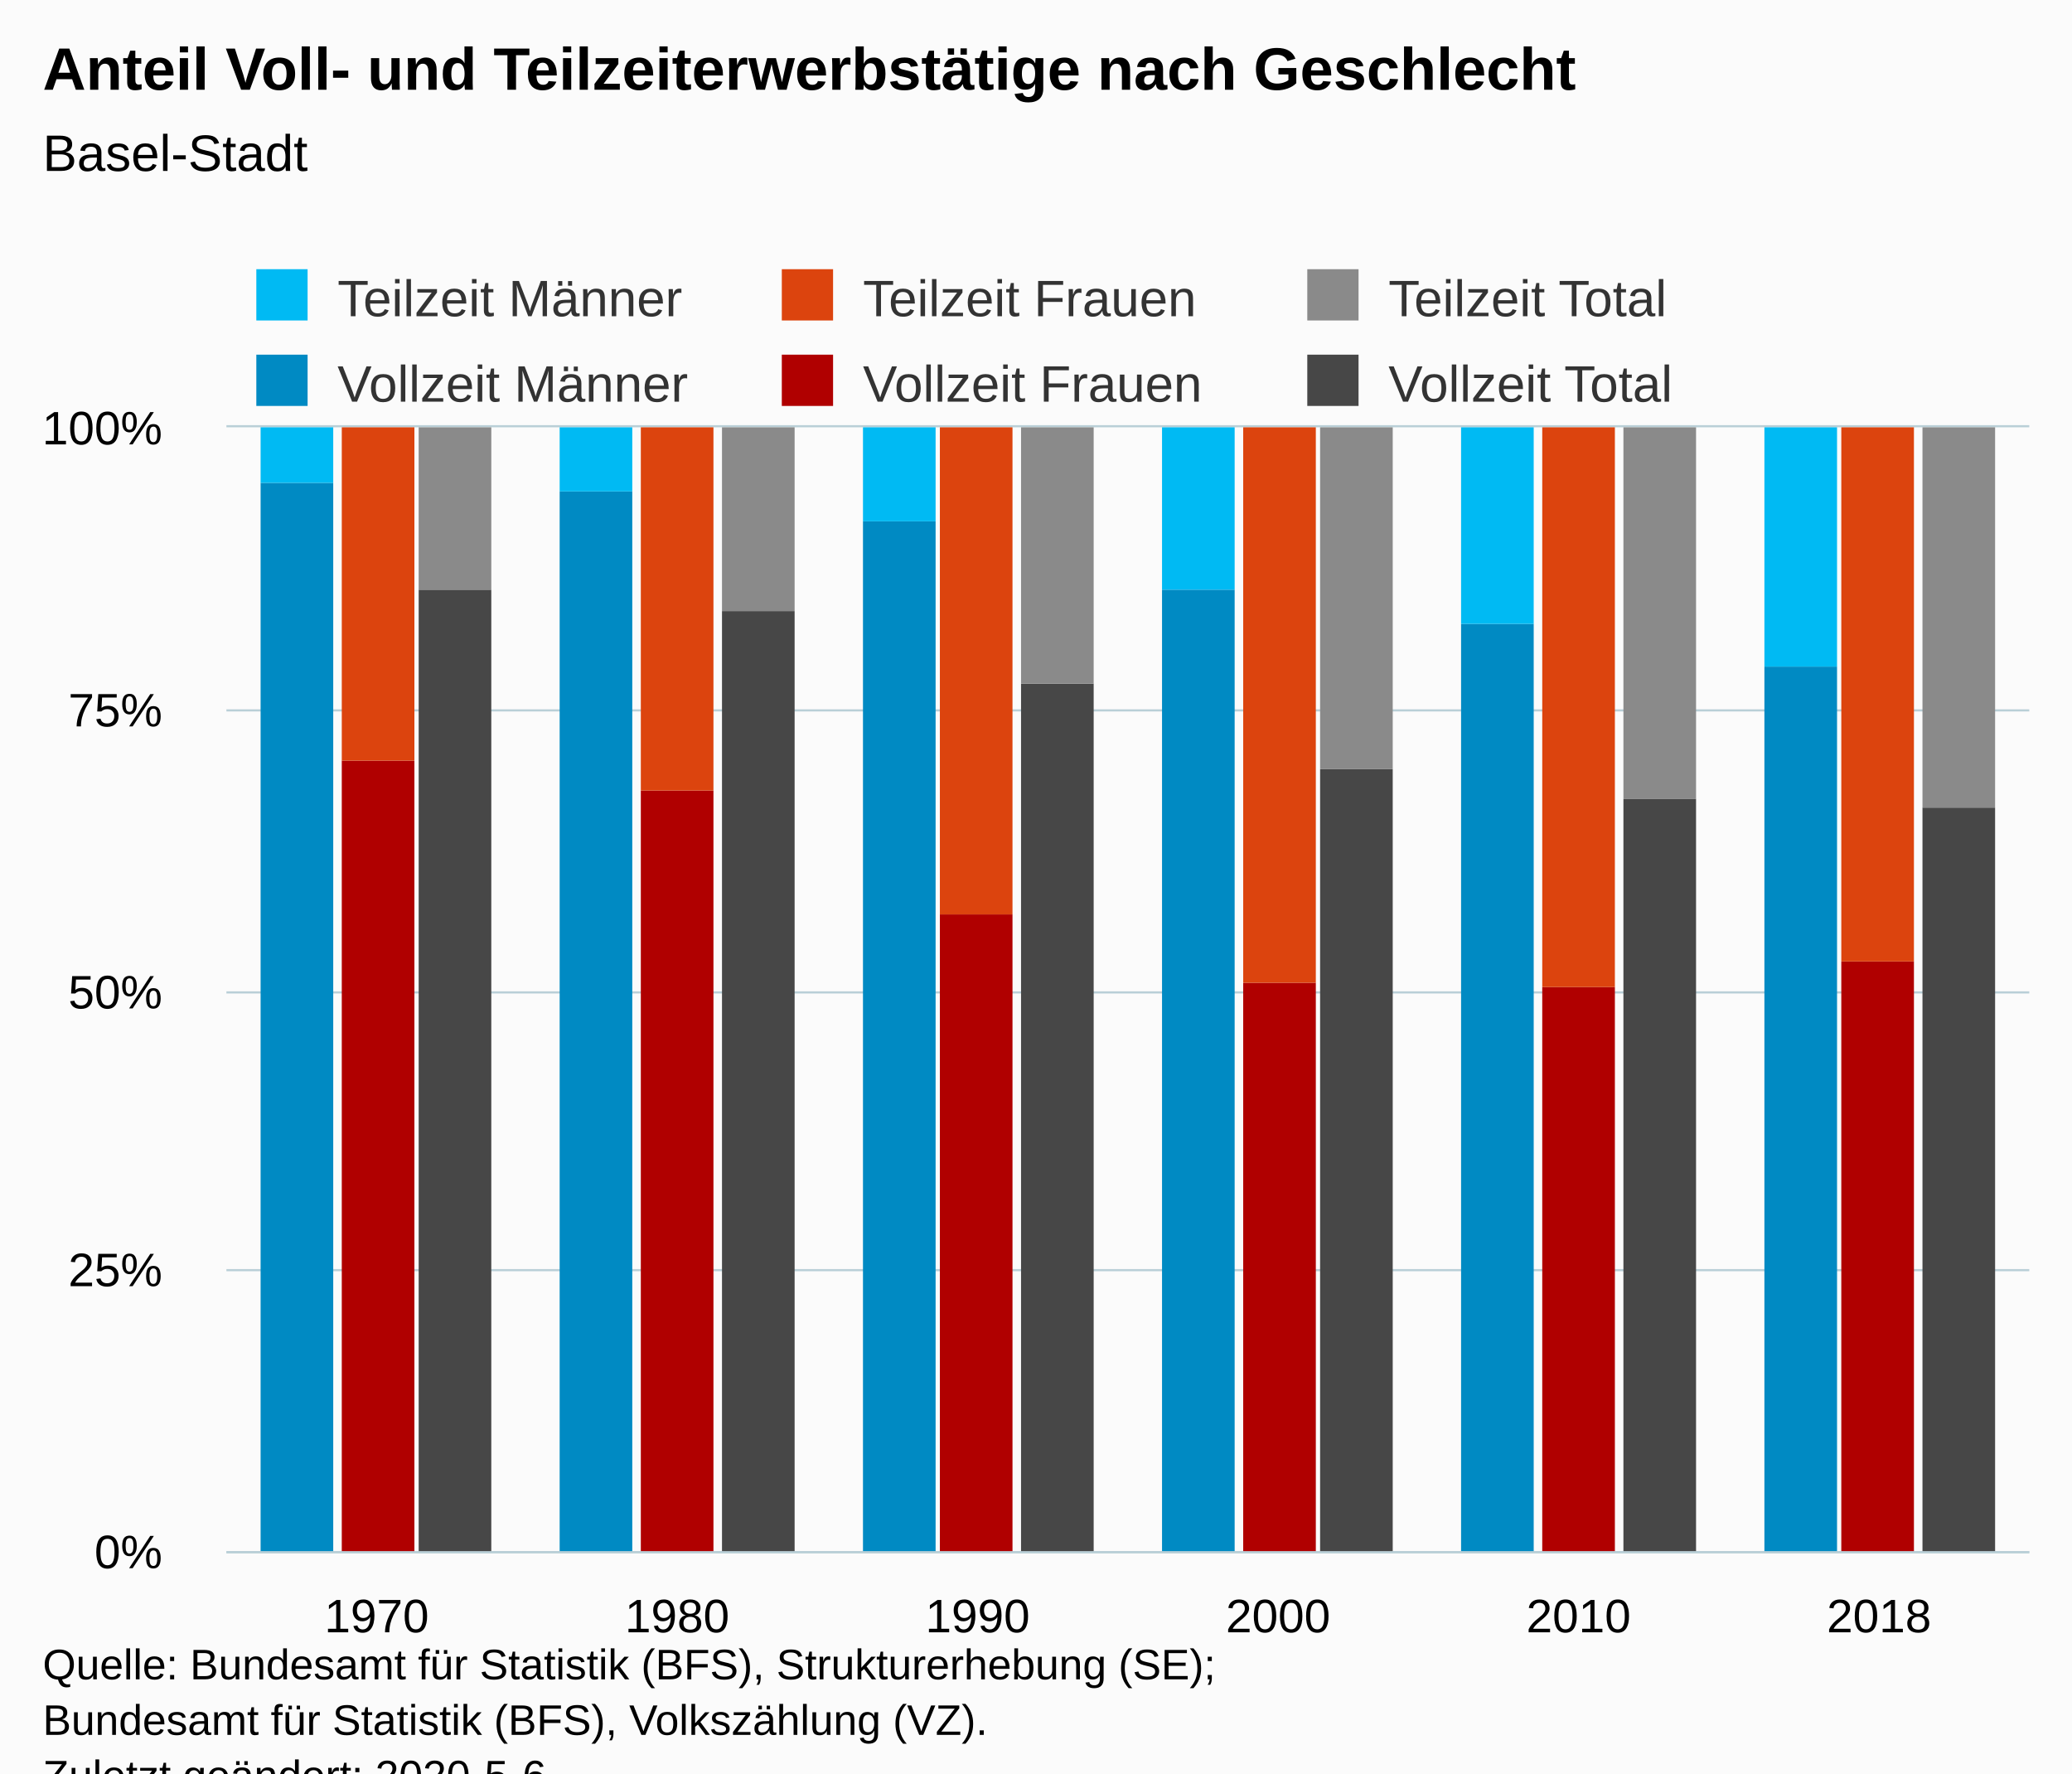
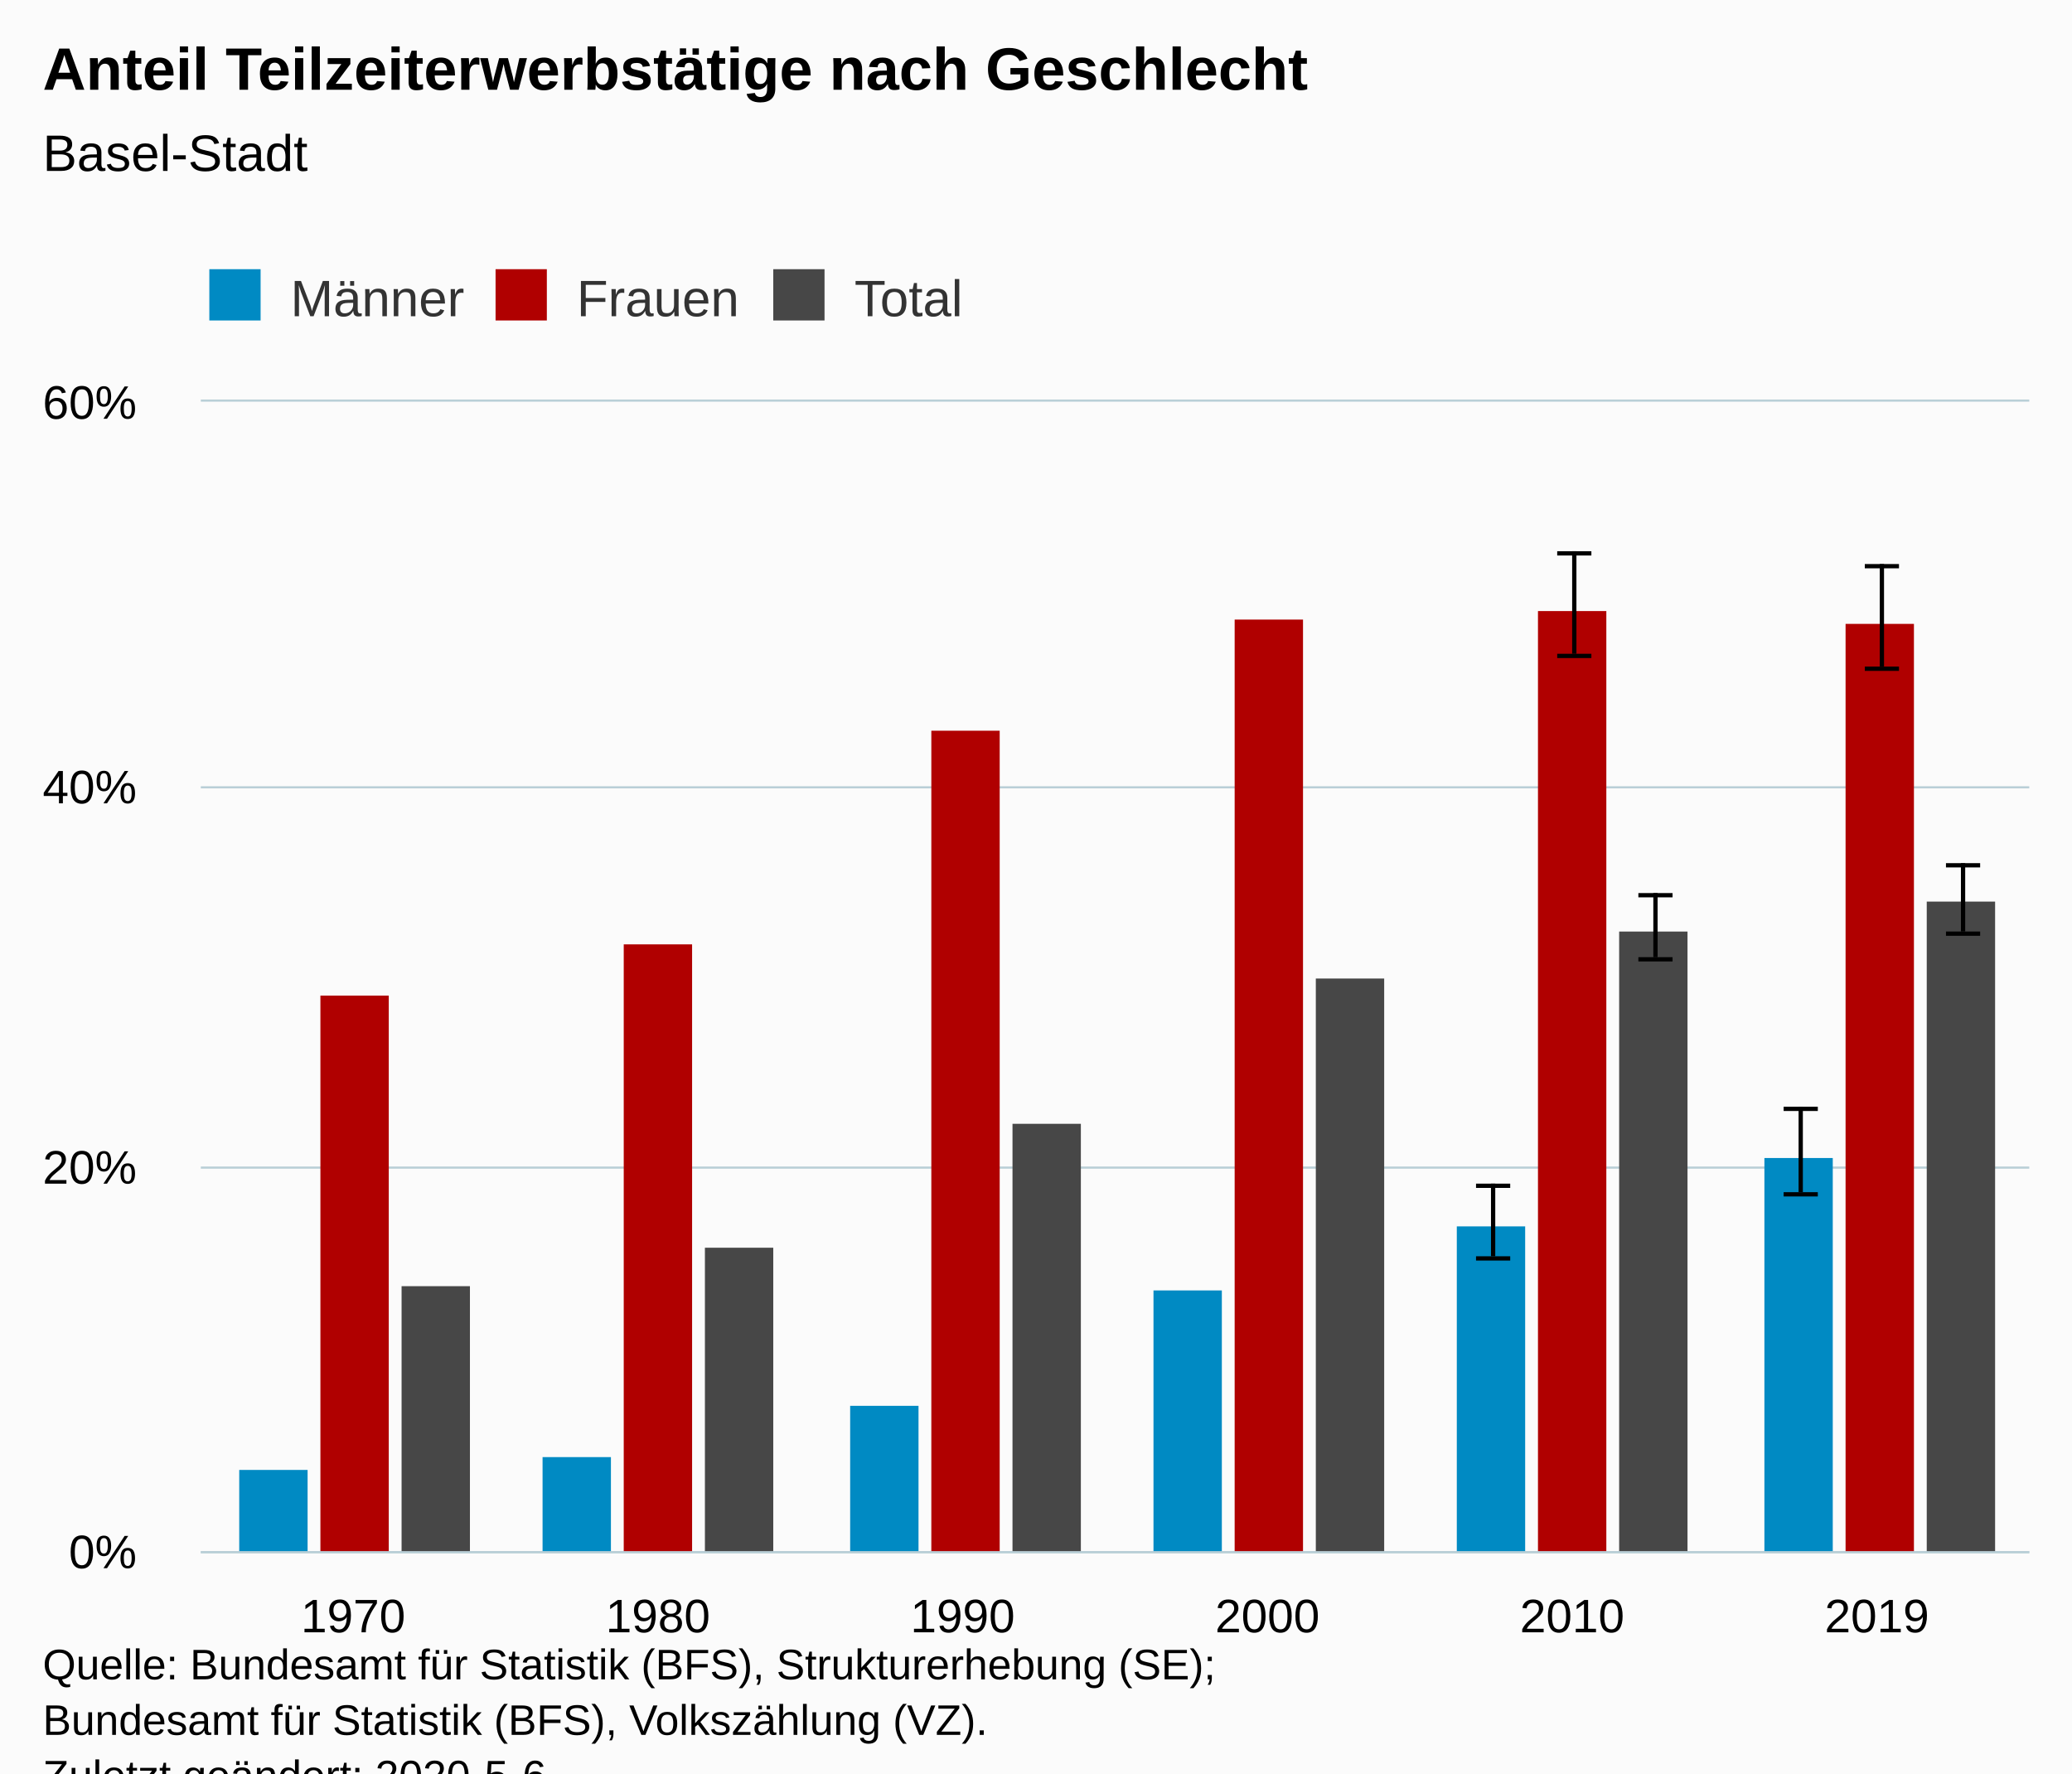
<svg xmlns="http://www.w3.org/2000/svg" version="1.1" class="highcharts-root" style="font-family:Arial;font-size:12px;" viewBox="0 0 485 415">
  <defs>
-     <clipPath id="highcharts-ci994sm-43-">
-       <rect x="0" y="0" width="422" height="263" fill="none" />
+     <clipPath id="highcharts-2eo9aiz-43-">
+       <rect x="0" y="0" width="428" height="269" fill="none" />
    </clipPath>
-     <clipPath id="highcharts-ci994sm-50-">
-       <rect x="0" y="0" width="422" height="263" fill="none" />
+     <clipPath id="highcharts-2eo9aiz-50-">
+       <rect x="0" y="0" width="428" height="269" fill="none" />
    </clipPath>
-     <clipPath id="highcharts-ci994sm-81-">
-       <rect x="53" y="100" width="422" height="263" fill="none" />
+     <clipPath id="highcharts-2eo9aiz-81-">
+       <rect x="47" y="94" width="428" height="269" fill="none" />
    </clipPath>
  </defs>
  <rect fill="#fbfbfb" class="highcharts-background" x="0" y="0" width="485" height="428" rx="0" ry="0" />
-   <rect fill="none" class="highcharts-plot-background" x="53" y="100" width="422" height="263" />
+   <rect fill="none" class="highcharts-plot-background" x="47" y="94" width="428" height="269" />
  <g class="highcharts-pane-group" data-z-index="0" />
  <g class="highcharts-grid highcharts-xaxis-grid" data-z-index="1">
-     <path fill="none" data-z-index="1" class="highcharts-grid-line" d="M 122.5 100 L 122.5 363" opacity="1" />
-     <path fill="none" data-z-index="1" class="highcharts-grid-line" d="M 193.5 100 L 193.5 363" opacity="1" />
-     <path fill="none" data-z-index="1" class="highcharts-grid-line" d="M 263.5 100 L 263.5 363" opacity="1" />
-     <path fill="none" data-z-index="1" class="highcharts-grid-line" d="M 333.5 100 L 333.5 363" opacity="1" />
-     <path fill="none" data-z-index="1" class="highcharts-grid-line" d="M 404.5 100 L 404.5 363" opacity="1" />
-     <path fill="none" data-z-index="1" class="highcharts-grid-line" d="M 474.5 100 L 474.5 363" opacity="1" />
-     <path fill="none" data-z-index="1" class="highcharts-grid-line" d="M 52.5 100 L 52.5 363" opacity="1" />
+     <path fill="none" data-z-index="1" class="highcharts-grid-line" d="M 117.5 94 L 117.5 363" opacity="1" />
+     <path fill="none" data-z-index="1" class="highcharts-grid-line" d="M 189.5 94 L 189.5 363" opacity="1" />
+     <path fill="none" data-z-index="1" class="highcharts-grid-line" d="M 260.5 94 L 260.5 363" opacity="1" />
+     <path fill="none" data-z-index="1" class="highcharts-grid-line" d="M 331.5 94 L 331.5 363" opacity="1" />
+     <path fill="none" data-z-index="1" class="highcharts-grid-line" d="M 403.5 94 L 403.5 363" opacity="1" />
+     <path fill="none" data-z-index="1" class="highcharts-grid-line" d="M 474.5 94 L 474.5 363" opacity="1" />
+     <path fill="none" data-z-index="1" class="highcharts-grid-line" d="M 46.5 94 L 46.5 363" opacity="1" />
  </g>
  <g class="highcharts-grid highcharts-yaxis-grid" data-z-index="1">
-     <path fill="none" stroke="#B9CFD7" stroke-width="0.5" data-z-index="1" class="highcharts-grid-line" d="M 53 363.25 L 475 363.25" opacity="1" />
-     <path fill="none" stroke="#B9CFD7" stroke-width="0.5" data-z-index="1" class="highcharts-grid-line" d="M 53 297.25 L 475 297.25" opacity="1" />
-     <path fill="none" stroke="#B9CFD7" stroke-width="0.5" data-z-index="1" class="highcharts-grid-line" d="M 53 232.25 L 475 232.25" opacity="1" />
-     <path fill="none" stroke="#B9CFD7" stroke-width="0.5" data-z-index="1" class="highcharts-grid-line" d="M 53 166.25 L 475 166.25" opacity="1" />
-     <path fill="none" stroke="#B9CFD7" stroke-width="0.5" data-z-index="1" class="highcharts-grid-line" d="M 53 99.75 L 475 99.75" opacity="1" />
+     <path fill="none" stroke="#B9CFD7" stroke-width="0.5" data-z-index="1" class="highcharts-grid-line" d="M 47 363.25 L 475 363.25" opacity="1" />
+     <path fill="none" stroke="#B9CFD7" stroke-width="0.5" data-z-index="1" class="highcharts-grid-line" d="M 47 273.25 L 475 273.25" opacity="1" />
+     <path fill="none" stroke="#B9CFD7" stroke-width="0.5" data-z-index="1" class="highcharts-grid-line" d="M 47 184.25 L 475 184.25" opacity="1" />
+     <path fill="none" stroke="#B9CFD7" stroke-width="0.5" data-z-index="1" class="highcharts-grid-line" d="M 47 93.75 L 475 93.75" opacity="1" />
  </g>
-   <rect fill="none" class="highcharts-plot-border" data-z-index="1" x="53" y="100" width="422" height="263" />
+   <rect fill="none" class="highcharts-plot-border" data-z-index="1" x="47" y="94" width="428" height="269" />
  <g class="highcharts-axis highcharts-xaxis" data-z-index="2">
-     <path fill="none" class="highcharts-axis-line" stroke="#B9CFD7" stroke-width="0.5" data-z-index="7" d="M 53 363.25 L 475 363.25" />
+     <path fill="none" class="highcharts-axis-line" stroke="#B9CFD7" stroke-width="0.5" data-z-index="7" d="M 47 363.25 L 475 363.25" />
  </g>
  <g class="highcharts-axis highcharts-yaxis" data-z-index="2">
-     <path fill="none" class="highcharts-axis-line" data-z-index="7" d="M 53 100 L 53 363" />
+     <path fill="none" class="highcharts-axis-line" data-z-index="7" d="M 47 94 L 47 363" />
  </g>
  <g class="highcharts-series-group" data-z-index="3">
-     <g class="highcharts-series highcharts-series-0 highcharts-column-series" data-z-index="0.1" opacity="1" transform="translate(53,100) scale(1 1)" clip-path="url(#highcharts-ci994sm-50-)">
-       <rect x="8" y="13" width="17" height="251" fill="#008AC3" opacity="1" class="highcharts-point" />
-       <rect x="78" y="15" width="17" height="249" fill="#008AC3" opacity="1" class="highcharts-point" />
-       <rect x="149" y="22" width="17" height="242" fill="#008AC3" opacity="1" class="highcharts-point" />
-       <rect x="219" y="38" width="17" height="226" fill="#008AC3" opacity="1" class="highcharts-point" />
-       <rect x="289" y="46" width="17" height="218" fill="#008AC3" opacity="1" class="highcharts-point" />
-       <rect x="360" y="56" width="17" height="208" fill="#008AC3" opacity="1" class="highcharts-point" />
+     <g class="highcharts-series highcharts-series-0 highcharts-column-series" data-z-index="0.1" opacity="1" transform="translate(47,94) scale(1 1)" clip-path="url(#highcharts-2eo9aiz-50-)">
+       <rect x="9" y="250" width="16" height="20" fill="#008AC3" opacity="1" class="highcharts-point" />
+       <rect x="80" y="247" width="16" height="23" fill="#008AC3" opacity="1" class="highcharts-point" />
+       <rect x="152" y="235" width="16" height="35" fill="#008AC3" opacity="1" class="highcharts-point" />
+       <rect x="223" y="208" width="16" height="62" fill="#008AC3" opacity="1" class="highcharts-point" />
+       <rect x="294" y="193" width="16" height="77" fill="#008AC3" opacity="1" class="highcharts-point" />
+       <rect x="366" y="177" width="16" height="93" fill="#008AC3" opacity="1" class="highcharts-point" />
    </g>
-     <g class="highcharts-markers highcharts-series-0 highcharts-column-series" data-z-index="0.1" opacity="1" transform="translate(53,100) scale(1 1)" clip-path="none" />
-     <g class="highcharts-series highcharts-series-1 highcharts-column-series" data-z-index="0.1" opacity="1" transform="translate(53,100) scale(1 1)" clip-path="url(#highcharts-ci994sm-50-)">
-       <rect x="8" y="0" width="17" height="13" fill="#00bAf3" opacity="1" class="highcharts-point" />
-       <rect x="78" y="0" width="17" height="15" fill="#00bAf3" opacity="1" class="highcharts-point" />
-       <rect x="149" y="0" width="17" height="22" fill="#00bAf3" opacity="1" class="highcharts-point" />
-       <rect x="219" y="0" width="17" height="38" fill="#00bAf3" opacity="1" class="highcharts-point" />
-       <rect x="289" y="0" width="17" height="46" fill="#00bAf3" opacity="1" class="highcharts-point" />
-       <rect x="360" y="0" width="17" height="56" fill="#00bAf3" opacity="1" class="highcharts-point" />
+     <g class="highcharts-markers highcharts-series-0 highcharts-column-series" data-z-index="0.1" opacity="1" transform="translate(47,94) scale(1 1)" clip-path="none" />
+     <g class="highcharts-series highcharts-series-1 highcharts-errorbar-series" data-z-index="0.1" opacity="1" transform="translate(47,94) scale(1 1)" clip-path="url(#highcharts-2eo9aiz-50-)">
+       <g class="highcharts-point">
+         <path fill="none" class="highcharts-boxplot-stem" stroke="#000000" stroke-width="1" d="M 302.5 200 L 302.5 183 M 302.5 200 L 302.5 200" />
+         <path fill="none" class="highcharts-boxplot-whisker" stroke="#000000" stroke-width="1" d="M 298.5 183.5 L 306.5 183.5 M 298.5 200.5 L 306.5 200.5" />
+         <path fill="none" class="highcharts-boxplot-median" stroke="#000000" stroke-width="2" d="M 0 0" />
+       </g>
+       <g class="highcharts-point">
+         <path fill="none" class="highcharts-boxplot-stem" stroke="#000000" stroke-width="1" d="M 374.5 185 L 374.5 165 M 374.5 185 L 374.5 185" />
+         <path fill="none" class="highcharts-boxplot-whisker" stroke="#000000" stroke-width="1" d="M 370.5 165.5 L 378.5 165.5 M 370.5 185.5 L 378.5 185.5" />
+         <path fill="none" class="highcharts-boxplot-median" stroke="#000000" stroke-width="2" d="M 0 0" />
+       </g>
    </g>
-     <g class="highcharts-markers highcharts-series-1 highcharts-column-series" data-z-index="0.1" opacity="1" transform="translate(53,100) scale(1 1)" clip-path="none" />
-     <g class="highcharts-series highcharts-series-2 highcharts-column-series" data-z-index="0.1" opacity="1" transform="translate(53,100) scale(1 1)" clip-path="url(#highcharts-ci994sm-50-)">
-       <rect x="27" y="78" width="17" height="186" fill="#B00000" opacity="1" class="highcharts-point" />
-       <rect x="97" y="85" width="17" height="179" fill="#B00000" opacity="1" class="highcharts-point" />
-       <rect x="167" y="114" width="17" height="150" fill="#B00000" opacity="1" class="highcharts-point" />
-       <rect x="238" y="130" width="17" height="134" fill="#B00000" opacity="1" class="highcharts-point" />
-       <rect x="308" y="131" width="17" height="133" fill="#B00000" opacity="1" class="highcharts-point" />
-       <rect x="378" y="125" width="17" height="139" fill="#B00000" opacity="1" class="highcharts-point" />
+     <g class="highcharts-markers highcharts-series-1 highcharts-errorbar-series" data-z-index="0.1" opacity="1" transform="translate(47,94) scale(1 1)" clip-path="none" />
+     <g class="highcharts-series highcharts-series-2 highcharts-column-series" data-z-index="0.1" opacity="1" transform="translate(47,94) scale(1 1)" clip-path="url(#highcharts-2eo9aiz-50-)">
+       <rect x="28" y="139" width="16" height="131" fill="#B00000" opacity="1" class="highcharts-point" />
+       <rect x="99" y="127" width="16" height="143" fill="#B00000" opacity="1" class="highcharts-point" />
+       <rect x="171" y="77" width="16" height="193" fill="#B00000" opacity="1" class="highcharts-point" />
+       <rect x="242" y="51" width="16" height="219" fill="#B00000" opacity="1" class="highcharts-point" />
+       <rect x="313" y="49" width="16" height="221" fill="#B00000" opacity="1" class="highcharts-point" />
+       <rect x="385" y="52" width="16" height="218" fill="#B00000" opacity="1" class="highcharts-point" />
    </g>
-     <g class="highcharts-markers highcharts-series-2 highcharts-column-series" data-z-index="0.1" opacity="1" transform="translate(53,100) scale(1 1)" clip-path="none" />
-     <g class="highcharts-series highcharts-series-3 highcharts-column-series" data-z-index="0.1" opacity="1" transform="translate(53,100) scale(1 1)" clip-path="url(#highcharts-ci994sm-50-)">
-       <rect x="27" y="0" width="17" height="78" fill="#DC440E" opacity="1" class="highcharts-point" />
-       <rect x="97" y="0" width="17" height="85" fill="#DC440E" opacity="1" class="highcharts-point" />
-       <rect x="167" y="0" width="17" height="114" fill="#DC440E" opacity="1" class="highcharts-point" />
-       <rect x="238" y="0" width="17" height="130" fill="#DC440E" opacity="1" class="highcharts-point" />
-       <rect x="308" y="0" width="17" height="131" fill="#DC440E" opacity="1" class="highcharts-point" />
-       <rect x="378" y="0" width="17" height="125" fill="#DC440E" opacity="1" class="highcharts-point" />
+     <g class="highcharts-markers highcharts-series-2 highcharts-column-series" data-z-index="0.1" opacity="1" transform="translate(47,94) scale(1 1)" clip-path="none" />
+     <g class="highcharts-series highcharts-series-3 highcharts-errorbar-series" data-z-index="0.1" opacity="1" transform="translate(47,94) scale(1 1)" clip-path="url(#highcharts-2eo9aiz-50-)">
+       <g class="highcharts-point">
+         <path fill="none" class="highcharts-boxplot-stem" stroke="#000000" stroke-width="1" d="M 321.5 59 L 321.5 35 M 321.5 59 L 321.5 59" />
+         <path fill="none" class="highcharts-boxplot-whisker" stroke="#000000" stroke-width="1" d="M 317.5 35.5 L 325.5 35.5 M 317.5 59.5 L 325.5 59.5" />
+         <path fill="none" class="highcharts-boxplot-median" stroke="#000000" stroke-width="2" d="M 0 0" />
+       </g>
+       <g class="highcharts-point">
+         <path fill="none" class="highcharts-boxplot-stem" stroke="#000000" stroke-width="1" d="M 393.5 62 L 393.5 38 M 393.5 62 L 393.5 62" />
+         <path fill="none" class="highcharts-boxplot-whisker" stroke="#000000" stroke-width="1" d="M 389.5 38.5 L 397.5 38.5 M 389.5 62.5 L 397.5 62.5" />
+         <path fill="none" class="highcharts-boxplot-median" stroke="#000000" stroke-width="2" d="M 0 0" />
+       </g>
    </g>
-     <g class="highcharts-markers highcharts-series-3 highcharts-column-series" data-z-index="0.1" opacity="1" transform="translate(53,100) scale(1 1)" clip-path="none" />
-     <g class="highcharts-series highcharts-series-4 highcharts-column-series" data-z-index="0.1" opacity="1" transform="translate(53,100) scale(1 1)" clip-path="url(#highcharts-ci994sm-50-)">
-       <rect x="45" y="38" width="17" height="226" fill="#474747" opacity="1" class="highcharts-point" />
-       <rect x="116" y="43" width="17" height="221" fill="#474747" opacity="1" class="highcharts-point" />
-       <rect x="186" y="60" width="17" height="204" fill="#474747" opacity="1" class="highcharts-point" />
-       <rect x="256" y="80" width="17" height="184" fill="#474747" opacity="1" class="highcharts-point" />
-       <rect x="327" y="87" width="17" height="177" fill="#474747" opacity="1" class="highcharts-point" />
-       <rect x="397" y="89" width="17" height="175" fill="#474747" opacity="1" class="highcharts-point" />
+     <g class="highcharts-markers highcharts-series-3 highcharts-errorbar-series" data-z-index="0.1" opacity="1" transform="translate(47,94) scale(1 1)" clip-path="none" />
+     <g class="highcharts-series highcharts-series-4 highcharts-column-series" data-z-index="0.1" opacity="1" transform="translate(47,94) scale(1 1)" clip-path="url(#highcharts-2eo9aiz-50-)">
+       <rect x="47" y="207" width="16" height="63" fill="#474747" opacity="1" class="highcharts-point" />
+       <rect x="118" y="198" width="16" height="72" fill="#474747" opacity="1" class="highcharts-point" />
+       <rect x="190" y="169" width="16" height="101" fill="#474747" opacity="1" class="highcharts-point" />
+       <rect x="261" y="135" width="16" height="135" fill="#474747" opacity="1" class="highcharts-point" />
+       <rect x="332" y="124" width="16" height="146" fill="#474747" opacity="1" class="highcharts-point" />
+       <rect x="404" y="117" width="16" height="153" fill="#474747" opacity="1" class="highcharts-point" />
    </g>
-     <g class="highcharts-markers highcharts-series-4 highcharts-column-series" data-z-index="0.1" opacity="1" transform="translate(53,100) scale(1 1)" clip-path="none" />
-     <g class="highcharts-series highcharts-series-5 highcharts-column-series" data-z-index="0.1" opacity="1" transform="translate(53,100) scale(1 1)" clip-path="url(#highcharts-ci994sm-50-)">
-       <rect x="45" y="0" width="17" height="38" fill="#8A8A8A" opacity="1" class="highcharts-point" />
-       <rect x="116" y="0" width="17" height="43" fill="#8A8A8A" opacity="1" class="highcharts-point" />
-       <rect x="186" y="0" width="17" height="60" fill="#8A8A8A" opacity="1" class="highcharts-point" />
-       <rect x="256" y="0" width="17" height="80" fill="#8A8A8A" opacity="1" class="highcharts-point" />
-       <rect x="327" y="0" width="17" height="87" fill="#8A8A8A" opacity="1" class="highcharts-point" />
-       <rect x="397" y="0" width="17" height="89" fill="#8A8A8A" opacity="1" class="highcharts-point" />
+     <g class="highcharts-markers highcharts-series-4 highcharts-column-series" data-z-index="0.1" opacity="1" transform="translate(47,94) scale(1 1)" clip-path="none" />
+     <g class="highcharts-series highcharts-series-5 highcharts-errorbar-series" data-z-index="0.1" opacity="1" transform="translate(47,94) scale(1 1)" clip-path="url(#highcharts-2eo9aiz-50-)">
+       <g class="highcharts-point">
+         <path fill="none" class="highcharts-boxplot-stem" stroke="#000000" stroke-width="1" d="M 340.5 130 L 340.5 115 M 340.5 130 L 340.5 130" />
+         <path fill="none" class="highcharts-boxplot-whisker" stroke="#000000" stroke-width="1" d="M 336.5 115.5 L 344.5 115.5 M 336.5 130.5 L 344.5 130.5" />
+         <path fill="none" class="highcharts-boxplot-median" stroke="#000000" stroke-width="2" d="M 0 0" />
+       </g>
+       <g class="highcharts-point">
+         <path fill="none" class="highcharts-boxplot-stem" stroke="#000000" stroke-width="1" d="M 412.5 124 L 412.5 108 M 412.5 124 L 412.5 124" />
+         <path fill="none" class="highcharts-boxplot-whisker" stroke="#000000" stroke-width="1" d="M 408.5 108.5 L 416.5 108.5 M 408.5 124.5 L 416.5 124.5" />
+         <path fill="none" class="highcharts-boxplot-median" stroke="#000000" stroke-width="2" d="M 0 0" />
+       </g>
    </g>
-     <g class="highcharts-markers highcharts-series-5 highcharts-column-series" data-z-index="0.1" opacity="1" transform="translate(53,100) scale(1 1)" clip-path="none" />
+     <g class="highcharts-markers highcharts-series-5 highcharts-errorbar-series" data-z-index="0.1" opacity="1" transform="translate(47,94) scale(1 1)" clip-path="none" />
  </g>
  <text x="10" text-anchor="start" class="highcharts-title" data-z-index="4" style="color:#000000;font-size:14px;font-weight:bold;fill:#000000;" y="21">
-     <tspan>Anteil Voll- und Teilzeiterwerbstätige nach Geschlecht</tspan>
+     <tspan>Anteil Teilzeiterwerbstätige nach Geschlecht</tspan>
  </text>
  <text x="10" text-anchor="start" class="highcharts-subtitle" data-z-index="4" style="color:#000000;font-size:12px;font-weight:normal;fill:#000000;" y="40">
    <tspan>Basel-Stadt</tspan>
  </text>
  <text x="10" text-anchor="start" class="highcharts-caption" data-z-index="4" style="color:#666666;fill:#666666;" y="390" />
-   <g class="highcharts-legend" data-z-index="7" transform="translate(50,56)">
-     <rect fill="none" class="highcharts-legend-box" rx="0" ry="0" x="0" y="0" width="365" height="51" visibility="visible" />
+   <g class="highcharts-legend" data-z-index="7" transform="translate(39,56)">
+     <rect fill="none" class="highcharts-legend-box" rx="0" ry="0" x="0" y="0" width="196" height="26" visibility="visible" />
    <g data-z-index="1">
      <g>
-         <g class="highcharts-legend-item highcharts-column-series highcharts-color-undefined highcharts-series-1" data-z-index="1" transform="translate(8,3)">
+         <g class="highcharts-legend-item highcharts-column-series highcharts-color-undefined highcharts-series-0" data-z-index="1" transform="translate(8,3)">
          <text x="21" style="color:#333333;cursor:pointer;font-size:12px;font-weight:normal;fill:#333333;" text-anchor="start" data-z-index="2" y="15">
-             <tspan>Teilzeit Männer</tspan>
-           </text>
-           <rect x="2" y="4" width="12" height="12" fill="#00bAf3" class="highcharts-point" data-z-index="3" />
-         </g>
-         <g class="highcharts-legend-item highcharts-column-series highcharts-color-undefined highcharts-series-3" data-z-index="1" transform="translate(131,3)">
-           <text x="21" y="15" style="color:#333333;cursor:pointer;font-size:12px;font-weight:normal;fill:#333333;" text-anchor="start" data-z-index="2">
-             <tspan>Teilzeit Frauen</tspan>
-           </text>
-           <rect x="2" y="4" width="12" height="12" fill="#DC440E" class="highcharts-point" data-z-index="3" />
-         </g>
-         <g class="highcharts-legend-item highcharts-column-series highcharts-color-undefined highcharts-series-5" data-z-index="1" transform="translate(254,3)">
-           <text x="21" y="15" style="color:#333333;cursor:pointer;font-size:12px;font-weight:normal;fill:#333333;" text-anchor="start" data-z-index="2">
-             <tspan>Teilzeit Total</tspan>
-           </text>
-           <rect x="2" y="4" width="12" height="12" fill="#8A8A8A" class="highcharts-point" data-z-index="3" />
-         </g>
-         <g class="highcharts-legend-item highcharts-column-series highcharts-color-undefined highcharts-series-0" data-z-index="1" transform="translate(8,23)">
-           <text x="21" y="15" style="color:#333333;cursor:pointer;font-size:12px;font-weight:normal;fill:#333333;" text-anchor="start" data-z-index="2">
-             <tspan>Vollzeit Männer</tspan>
+             <tspan>Männer</tspan>
          </text>
          <rect x="2" y="4" width="12" height="12" fill="#008AC3" class="highcharts-point" data-z-index="3" />
        </g>
-         <g class="highcharts-legend-item highcharts-column-series highcharts-color-undefined highcharts-series-2" data-z-index="1" transform="translate(131,23)">
+         <g class="highcharts-legend-item highcharts-column-series highcharts-color-undefined highcharts-series-2" data-z-index="1" transform="translate(75,3)">
          <text x="21" y="15" style="color:#333333;cursor:pointer;font-size:12px;font-weight:normal;fill:#333333;" text-anchor="start" data-z-index="2">
-             <tspan>Vollzeit Frauen</tspan>
+             <tspan>Frauen</tspan>
          </text>
          <rect x="2" y="4" width="12" height="12" fill="#B00000" class="highcharts-point" data-z-index="3" />
        </g>
-         <g class="highcharts-legend-item highcharts-column-series highcharts-color-undefined highcharts-series-4" data-z-index="1" transform="translate(254,23)">
+         <g class="highcharts-legend-item highcharts-column-series highcharts-color-undefined highcharts-series-4" data-z-index="1" transform="translate(140,3)">
          <text x="21" y="15" style="color:#333333;cursor:pointer;font-size:12px;font-weight:normal;fill:#333333;" text-anchor="start" data-z-index="2">
-             <tspan>Vollzeit Total</tspan>
+             <tspan>Total</tspan>
          </text>
          <rect x="2" y="4" width="12" height="12" fill="#474747" class="highcharts-point" data-z-index="3" />
        </g>
      </g>
    </g>
  </g>
  <g class="highcharts-axis-labels highcharts-xaxis-labels" data-z-index="7">
-     <text x="88.167" style="color:#000000;cursor:default;font-size:11px;fill:#000000;" text-anchor="middle" transform="translate(0,0)" y="382" opacity="1">1970</text>
-     <text x="158.5" style="color:#000000;cursor:default;font-size:11px;fill:#000000;" text-anchor="middle" transform="translate(0,0)" y="382" opacity="1">1980</text>
-     <text x="228.833" style="color:#000000;cursor:default;font-size:11px;fill:#000000;" text-anchor="middle" transform="translate(0,0)" y="382" opacity="1">1990</text>
-     <text x="299.167" style="color:#000000;cursor:default;font-size:11px;fill:#000000;" text-anchor="middle" transform="translate(0,0)" y="382" opacity="1">2000</text>
-     <text x="369.5" style="color:#000000;cursor:default;font-size:11px;fill:#000000;" text-anchor="middle" transform="translate(0,0)" y="382" opacity="1">2010</text>
-     <text x="439.833" style="color:#000000;cursor:default;font-size:11px;fill:#000000;" text-anchor="middle" transform="translate(0,0)" y="382" opacity="1">2018</text>
+     <text x="82.667" style="color:#000000;cursor:default;font-size:11px;fill:#000000;" text-anchor="middle" transform="translate(0,0)" y="382" opacity="1">1970</text>
+     <text x="154" style="color:#000000;cursor:default;font-size:11px;fill:#000000;" text-anchor="middle" transform="translate(0,0)" y="382" opacity="1">1980</text>
+     <text x="225.333" style="color:#000000;cursor:default;font-size:11px;fill:#000000;" text-anchor="middle" transform="translate(0,0)" y="382" opacity="1">1990</text>
+     <text x="296.667" style="color:#000000;cursor:default;font-size:11px;fill:#000000;" text-anchor="middle" transform="translate(0,0)" y="382" opacity="1">2000</text>
+     <text x="368" style="color:#000000;cursor:default;font-size:11px;fill:#000000;" text-anchor="middle" transform="translate(0,0)" y="382" opacity="1">2010</text>
+     <text x="439.333" style="color:#000000;cursor:default;font-size:11px;fill:#000000;" text-anchor="middle" transform="translate(0,0)" y="382" opacity="1">2019</text>
  </g>
  <g class="highcharts-axis-labels highcharts-yaxis-labels" data-z-index="7">
-     <text x="38" style="color:#000000;cursor:default;font-size:11px;fill:#000000;" text-anchor="end" transform="translate(0,0)" y="367" opacity="1">0%</text>
-     <text x="38" style="color:#000000;cursor:default;font-size:11px;fill:#000000;" text-anchor="end" transform="translate(0,0)" y="301" opacity="1">25%</text>
-     <text x="38" style="color:#000000;cursor:default;font-size:11px;fill:#000000;" text-anchor="end" transform="translate(0,0)" y="236" opacity="1">50%</text>
-     <text x="38" style="color:#000000;cursor:default;font-size:11px;fill:#000000;" text-anchor="end" transform="translate(0,0)" y="170" opacity="1">75%</text>
-     <text x="38" style="color:#000000;cursor:default;font-size:11px;fill:#000000;" text-anchor="end" transform="translate(0,0)" y="104" opacity="1">100%</text>
+     <text x="32" style="color:#000000;cursor:default;font-size:11px;fill:#000000;" text-anchor="end" transform="translate(0,0)" y="367" opacity="1">0%</text>
+     <text x="32" style="color:#000000;cursor:default;font-size:11px;fill:#000000;" text-anchor="end" transform="translate(0,0)" y="277" opacity="1">20%</text>
+     <text x="32" style="color:#000000;cursor:default;font-size:11px;fill:#000000;" text-anchor="end" transform="translate(0,0)" y="188" opacity="1">40%</text>
+     <text x="32" style="color:#000000;cursor:default;font-size:11px;fill:#000000;" text-anchor="end" transform="translate(0,0)" y="98" opacity="1">60%</text>
  </g>
  <text x="10" class="highcharts-credits" text-anchor="start" data-z-index="8" style="cursor:default;color:#000000;font-size:10px;fill:#000000;" y="393">
    <tspan>Quelle: Bundesamt für Statistik (BFS), Strukturerhebung (SE);</tspan>
    <tspan x="10" dy="13">Bundesamt für Statistik (BFS), Volkszählung (VZ).</tspan>
    <tspan x="10" dy="13">Zuletzt geändert: 2020-5-6</tspan>
  </text>
-   <g class="highcharts-control-points" data-z-index="99" clip-path="url(#highcharts-ci994sm-81-)" />
+   <g class="highcharts-control-points" data-z-index="99" clip-path="url(#highcharts-2eo9aiz-81-)" />
</svg>
